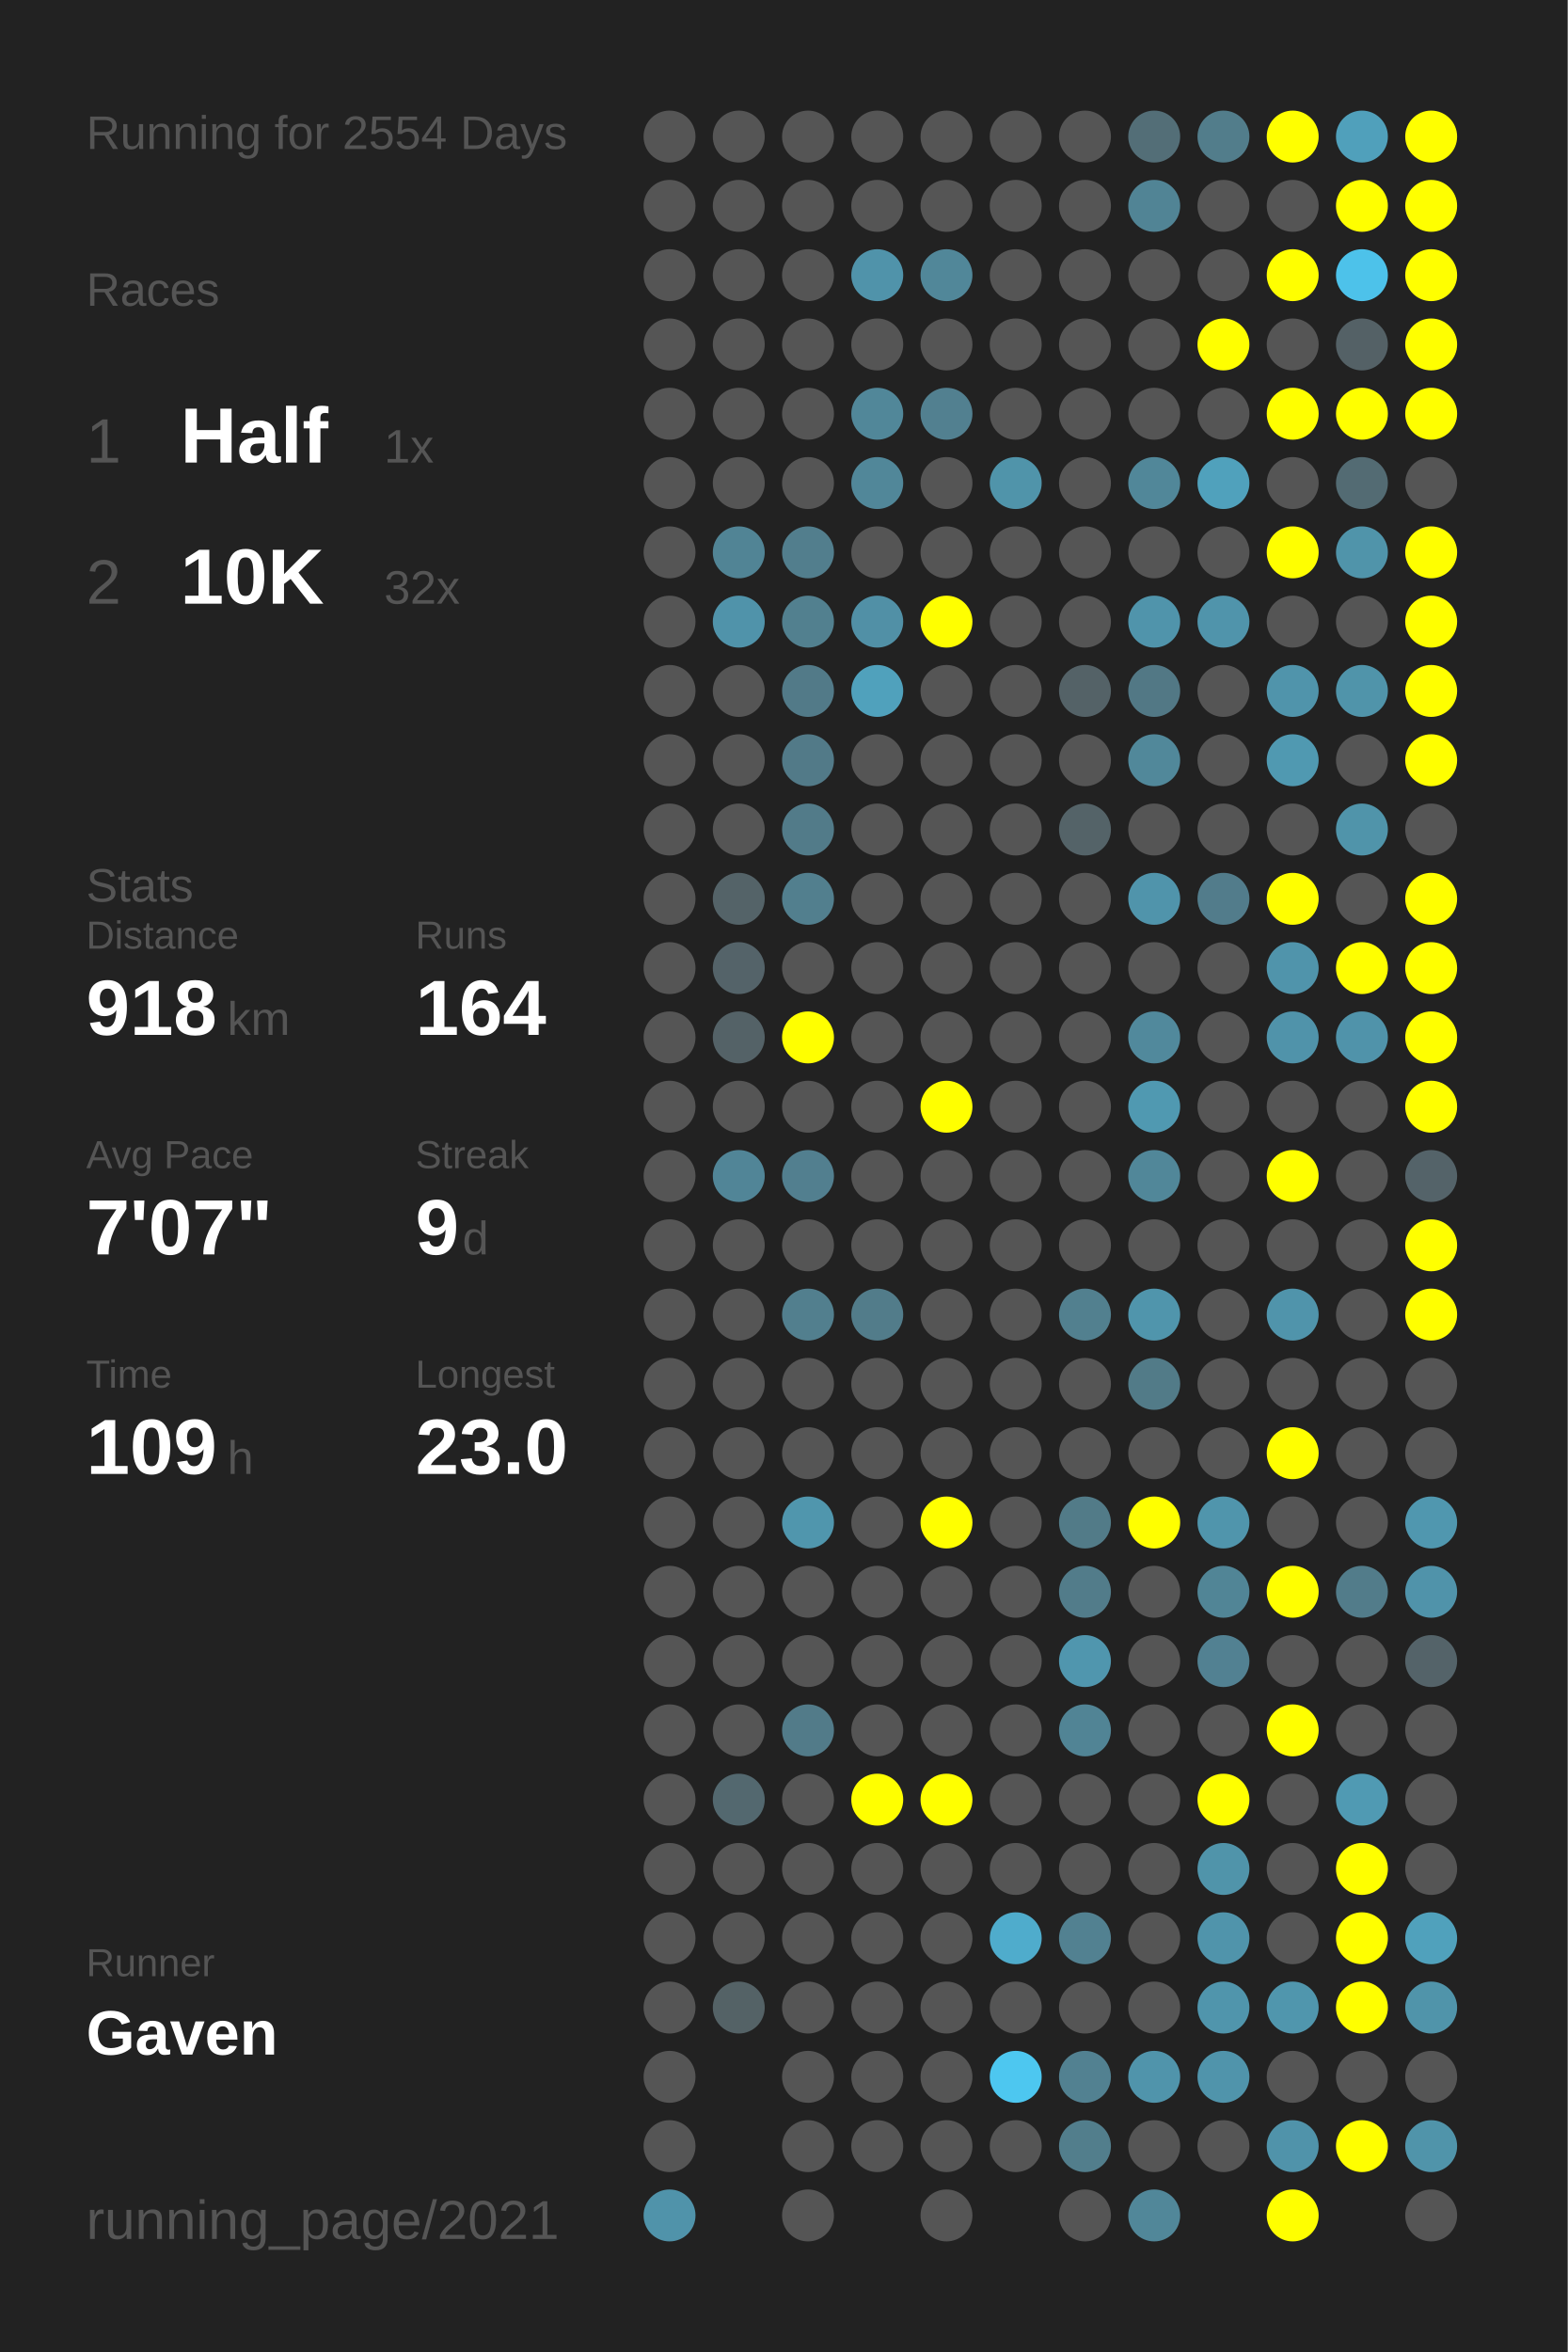
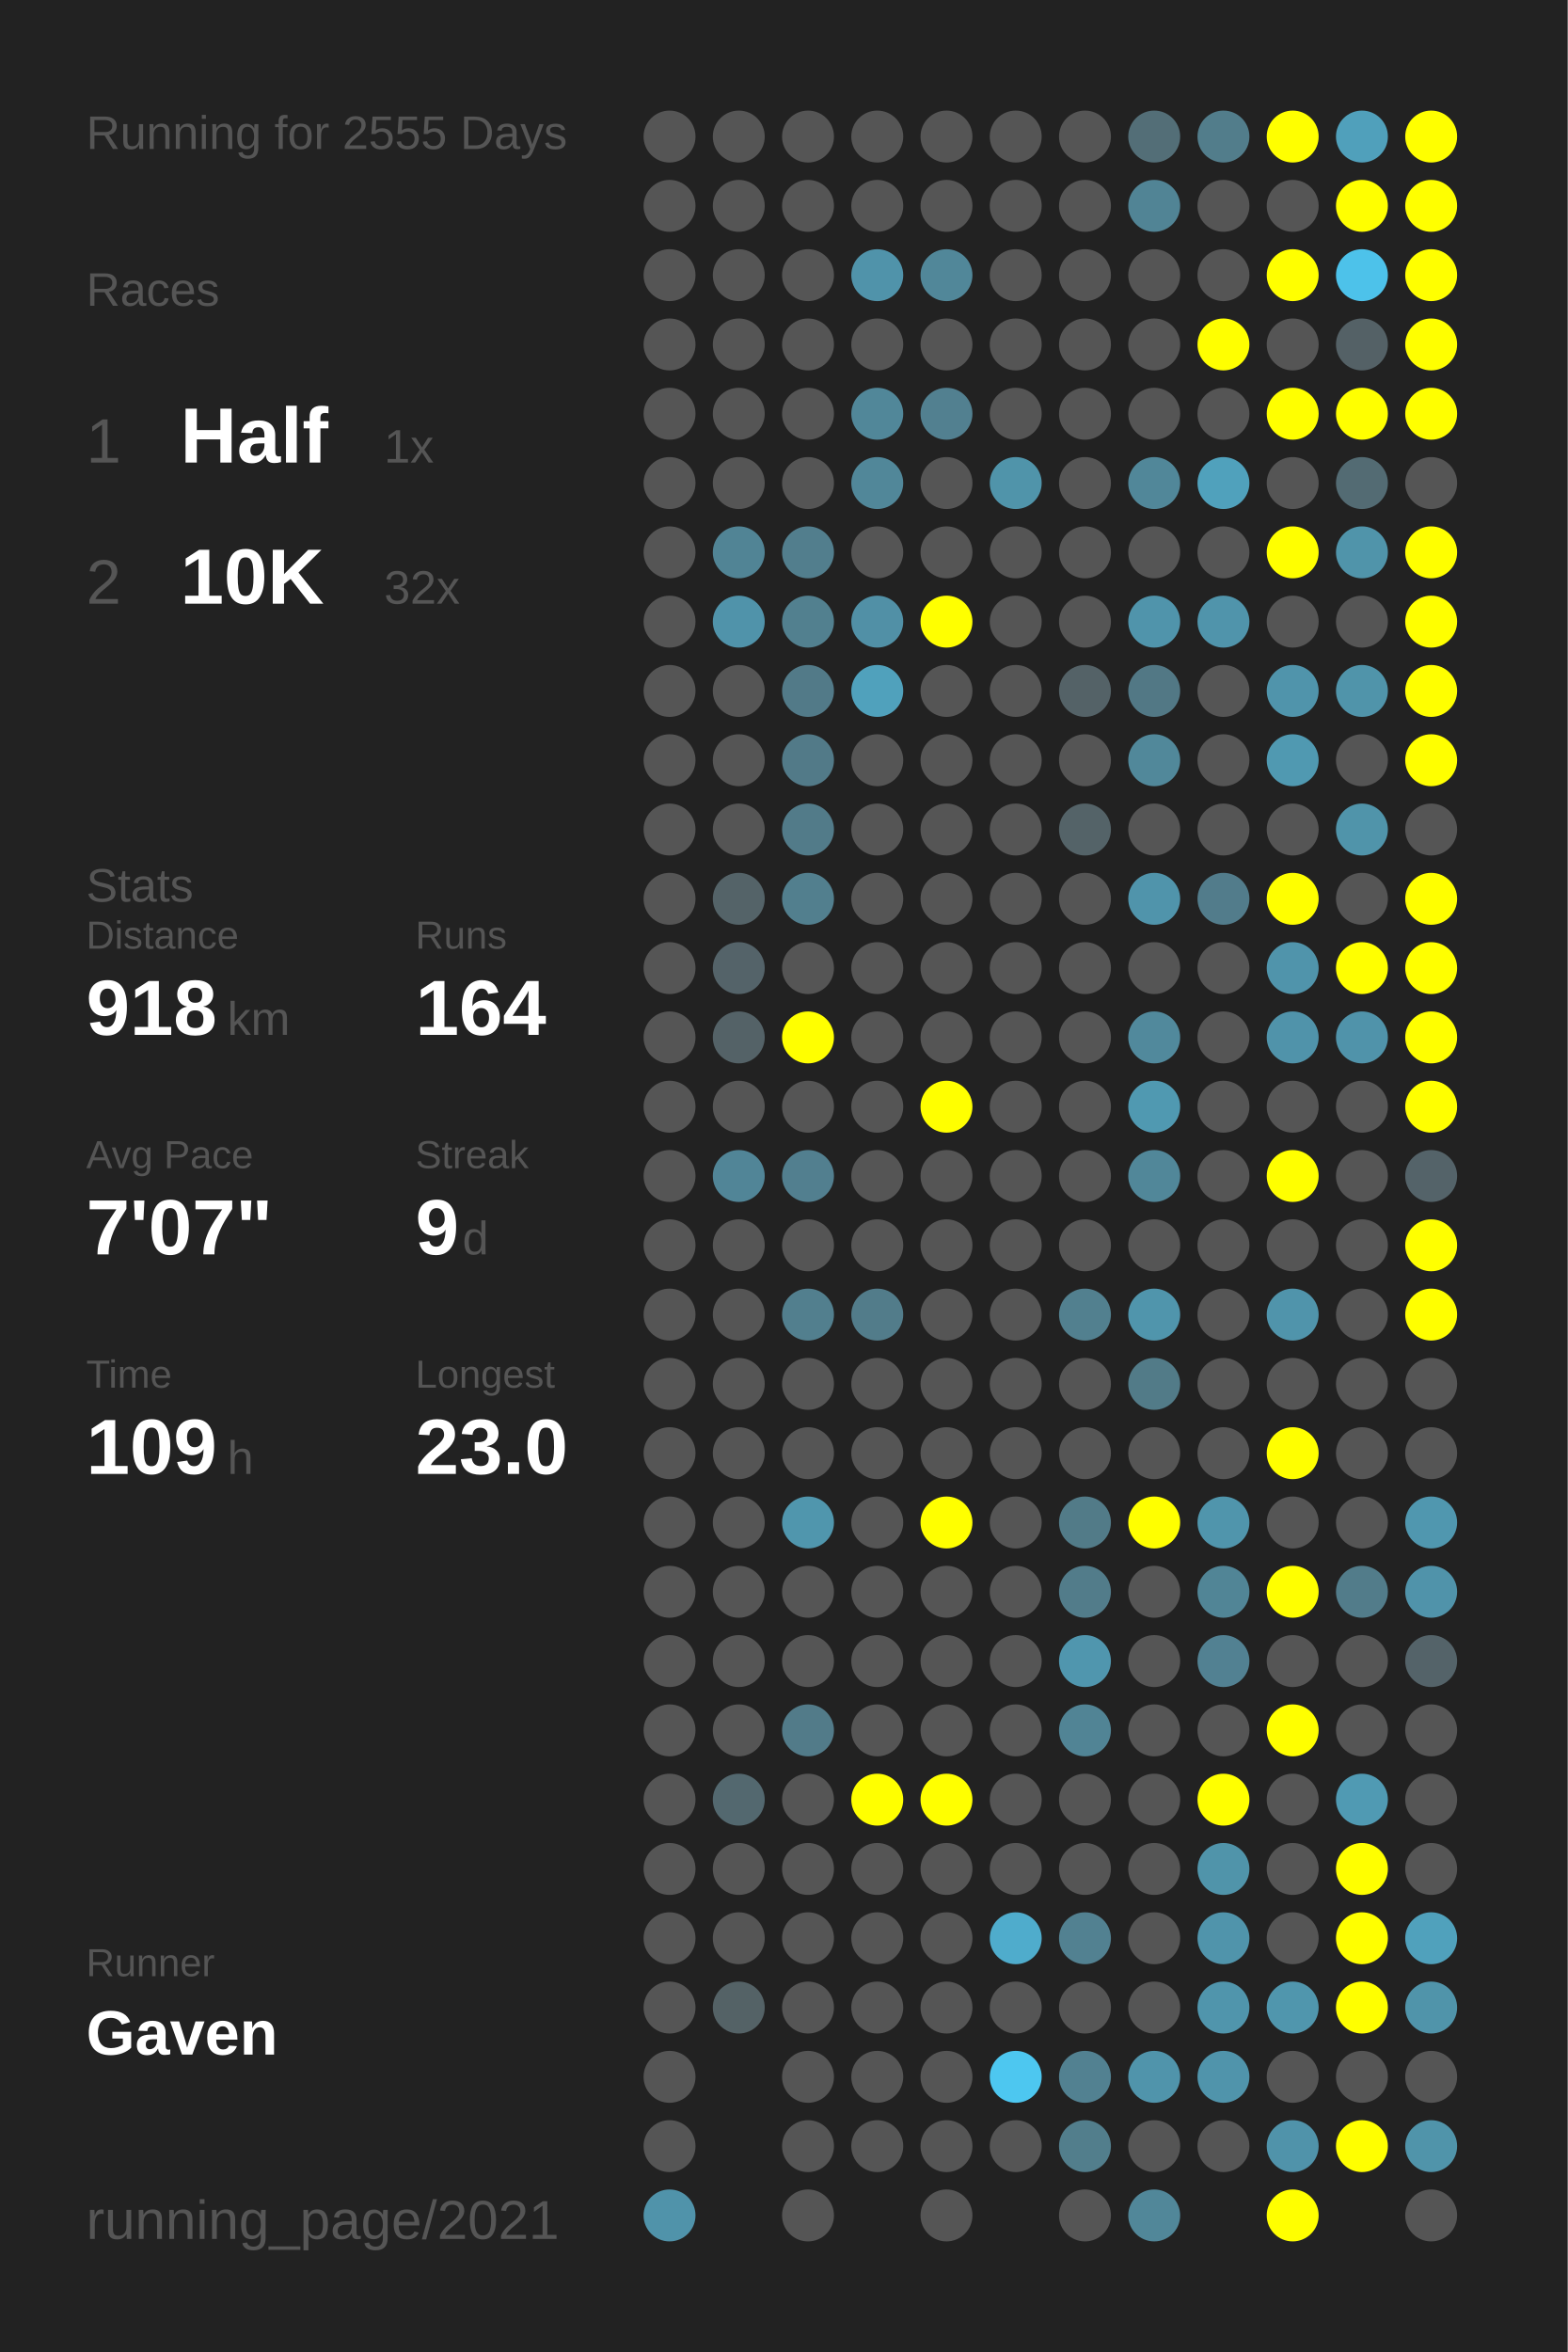
<svg xmlns="http://www.w3.org/2000/svg" baseProfile="full" height="300mm" version="1.1" viewBox="0,0,200,300" width="200mm">
  <defs />
  <rect fill="#222222" height="300" width="200" x="0" y="0" />
-   <text fill="#555555" style="font-size:6px; font-family:Arial;" x="11" y="19">Running for 2554 Days</text>
+   <text fill="#555555" style="font-size:6px; font-family:Arial;" x="11" y="19">Running for 2555 Days</text>
  <text fill="#555555" style="font-size:6px; font-family:Arial;" x="11" y="39">Races</text>
  <text fill="#555555" style="font-size:8px; font-family:Arial;" x="11" y="59">1</text>
  <text fill="#FFFFFF" style="font-size:10px; font-family:Arial; font-weight:bold;" x="23" y="59">Half</text>
  <text fill="#555555" style="font-size:6px; font-family:Arial;" x="49" y="59">1x</text>
  <text fill="#555555" style="font-size:8px; font-family:Arial;" x="11" y="77">2</text>
  <text fill="#FFFFFF" style="font-size:10px; font-family:Arial; font-weight:bold;" x="23" y="77">10K</text>
  <text fill="#555555" style="font-size:6px; font-family:Arial;" x="49" y="77">32x</text>
  <text fill="#555555" style="font-size:6px; font-family:Arial;" x="11" y="115">Stats</text>
  <text fill="#555555" style="font-size:5px; font-family:Arial;" x="11" y="121">Distance</text>
  <text fill="#FFFFFF" style="font-size:10px; font-family:Arial; font-weight:bold;" x="11" y="132">918</text>
  <text fill="#555555" style="font-size:6px; font-family:Arial;" x="29" y="132">km</text>
  <text fill="#555555" style="font-size:5px; font-family:Arial;" x="53" y="121">Runs</text>
  <text fill="#FFFFFF" style="font-size:10px; font-family:Arial; font-weight:bold;" x="53" y="132">164</text>
  <text fill="#555555" style="font-size:5px; font-family:Arial;" x="11" y="149">Avg Pace</text>
  <text fill="#FFFFFF" style="font-size:10px; font-family:Arial; font-weight:bold;" x="11" y="160">7'07"</text>
  <text fill="#555555" style="font-size:5px; font-family:Arial;" x="53" y="149">Streak</text>
  <text fill="#FFFFFF" style="font-size:10px; font-family:Arial; font-weight:bold;" x="53" y="160">9</text>
  <text fill="#555555" style="font-size:6px; font-family:Arial;" x="59" y="160">d</text>
  <text fill="#555555" style="font-size:5px; font-family:Arial;" x="11" y="177">Time</text>
  <text fill="#FFFFFF" style="font-size:10px; font-family:Arial; font-weight:bold;" x="11" y="188">109</text>
  <text fill="#555555" style="font-size:6px; font-family:Arial;" x="29" y="188">h</text>
  <text fill="#555555" style="font-size:5px; font-family:Arial;" x="53" y="177">Longest</text>
  <text fill="#FFFFFF" style="font-size:10px; font-family:Arial; font-weight:bold;" x="53" y="188">23.0</text>
  <text fill="#555555" style="font-size:5px; font-family:Arial;" x="11" y="252.065">Runner</text>
  <text fill="#FFFFFF" style="font-size:8px; font-family:Arial; font-weight:bold;" x="11" y="262.065">Gaven</text>
  <text fill="#555555" style="font-size:7px; font-family:Arial;" x="11" y="285.581">running_page/2021</text>
  <circle cx="85.417" cy="17.419" fill="#555555" r="3.312" />
  <circle cx="85.417" cy="26.258" fill="#555555" r="3.312" />
  <circle cx="85.417" cy="35.097" fill="#555555" r="3.312" />
  <circle cx="85.417" cy="43.935" fill="#555555" r="3.312" />
  <circle cx="85.417" cy="52.774" fill="#555555" r="3.312" />
  <circle cx="85.417" cy="61.613" fill="#555555" r="3.312" />
  <circle cx="85.417" cy="70.452" fill="#555555" r="3.312" />
  <circle cx="85.417" cy="79.29" fill="#555555" r="3.312" />
  <circle cx="85.417" cy="88.129" fill="#555555" r="3.312" />
  <circle cx="85.417" cy="96.968" fill="#555555" r="3.312" />
  <circle cx="85.417" cy="105.806" fill="#555555" r="3.312" />
  <circle cx="85.417" cy="114.645" fill="#555555" r="3.312" />
  <circle cx="85.417" cy="123.484" fill="#555555" r="3.312" />
  <circle cx="85.417" cy="132.323" fill="#555555" r="3.312" />
  <circle cx="85.417" cy="141.161" fill="#555555" r="3.312" />
  <circle cx="85.417" cy="150" fill="#555555" r="3.312" />
  <circle cx="85.417" cy="158.839" fill="#555555" r="3.312" />
  <circle cx="85.417" cy="167.677" fill="#555555" r="3.312" />
  <circle cx="85.417" cy="176.516" fill="#555555" r="3.312" />
  <circle cx="85.417" cy="185.355" fill="#555555" r="3.312" />
  <circle cx="85.417" cy="194.194" fill="#555555" r="3.312" />
  <circle cx="85.417" cy="203.032" fill="#555555" r="3.312" />
  <circle cx="85.417" cy="211.871" fill="#555555" r="3.312" />
  <circle cx="85.417" cy="220.71" fill="#555555" r="3.312" />
  <circle cx="85.417" cy="229.548" fill="#555555" r="3.312" />
  <circle cx="85.417" cy="238.387" fill="#555555" r="3.312" />
  <circle cx="85.417" cy="247.226" fill="#555555" r="3.312" />
  <circle cx="85.417" cy="256.065" fill="#555555" r="3.312" />
  <circle cx="85.417" cy="264.903" fill="#555555" r="3.312" />
  <circle cx="85.417" cy="273.742" fill="#555555" r="3.312" />
  <circle cx="85.417" cy="282.581" fill="#5093aa" r="3.312" />
  <circle cx="94.25" cy="17.419" fill="#555555" r="3.312" />
  <circle cx="94.25" cy="26.258" fill="#555555" r="3.312" />
  <circle cx="94.25" cy="35.097" fill="#555555" r="3.312" />
  <circle cx="94.25" cy="43.935" fill="#555555" r="3.312" />
  <circle cx="94.25" cy="52.774" fill="#555555" r="3.312" />
  <circle cx="94.25" cy="61.613" fill="#555555" r="3.312" />
  <circle cx="94.25" cy="70.452" fill="#518495" r="3.312" />
  <circle cx="94.25" cy="79.29" fill="#5093aa" r="3.312" />
  <circle cx="94.25" cy="88.129" fill="#555555" r="3.312" />
  <circle cx="94.25" cy="96.968" fill="#555555" r="3.312" />
  <circle cx="94.25" cy="105.806" fill="#555555" r="3.312" />
  <circle cx="94.25" cy="114.645" fill="#546368" r="3.312" />
  <circle cx="94.25" cy="123.484" fill="#546369" r="3.312" />
  <circle cx="94.25" cy="132.323" fill="#546267" r="3.312" />
  <circle cx="94.25" cy="141.161" fill="#555555" r="3.312" />
  <circle cx="94.25" cy="150" fill="#518597" r="3.312" />
  <circle cx="94.25" cy="158.839" fill="#555555" r="3.312" />
  <circle cx="94.25" cy="167.677" fill="#555555" r="3.312" />
  <circle cx="94.25" cy="176.516" fill="#555555" r="3.312" />
  <circle cx="94.25" cy="185.355" fill="#555555" r="3.312" />
  <circle cx="94.25" cy="194.194" fill="#555555" r="3.312" />
  <circle cx="94.25" cy="203.032" fill="#555555" r="3.312" />
  <circle cx="94.25" cy="211.871" fill="#555555" r="3.312" />
  <circle cx="94.25" cy="220.71" fill="#555555" r="3.312" />
  <circle cx="94.25" cy="229.548" fill="#53686f" r="3.312" />
  <circle cx="94.25" cy="238.387" fill="#555555" r="3.312" />
  <circle cx="94.25" cy="247.226" fill="#555555" r="3.312" />
  <circle cx="94.25" cy="256.065" fill="#546266" r="3.312" />
  <circle cx="103.083" cy="17.419" fill="#555555" r="3.312" />
  <circle cx="103.083" cy="26.258" fill="#555555" r="3.312" />
  <circle cx="103.083" cy="35.097" fill="#555555" r="3.312" />
  <circle cx="103.083" cy="43.935" fill="#555555" r="3.312" />
  <circle cx="103.083" cy="52.774" fill="#555555" r="3.312" />
  <circle cx="103.083" cy="61.613" fill="#555555" r="3.312" />
  <circle cx="103.083" cy="70.452" fill="#527e8d" r="3.312" />
  <circle cx="103.083" cy="79.29" fill="#52808f" r="3.312" />
  <circle cx="103.083" cy="88.129" fill="#527a88" r="3.312" />
  <circle cx="103.083" cy="96.968" fill="#527a88" r="3.312" />
  <circle cx="103.083" cy="105.806" fill="#527b89" r="3.312" />
  <circle cx="103.083" cy="114.645" fill="#527f8e" r="3.312" />
  <circle cx="103.083" cy="123.484" fill="#555555" r="3.312" />
  <circle cx="103.083" cy="132.323" fill="#FFFF00" r="3.312" />
  <circle cx="103.083" cy="141.161" fill="#555555" r="3.312" />
  <circle cx="103.083" cy="150" fill="#527f8f" r="3.312" />
  <circle cx="103.083" cy="158.839" fill="#555555" r="3.312" />
  <circle cx="103.083" cy="167.677" fill="#527f8e" r="3.312" />
  <circle cx="103.083" cy="176.516" fill="#555555" r="3.312" />
  <circle cx="103.083" cy="185.355" fill="#555555" r="3.312" />
  <circle cx="103.083" cy="194.194" fill="#5096ad" r="3.312" />
  <circle cx="103.083" cy="203.032" fill="#555555" r="3.312" />
  <circle cx="103.083" cy="211.871" fill="#555555" r="3.312" />
  <circle cx="103.083" cy="220.71" fill="#527b89" r="3.312" />
  <circle cx="103.083" cy="229.548" fill="#555555" r="3.312" />
  <circle cx="103.083" cy="238.387" fill="#555555" r="3.312" />
  <circle cx="103.083" cy="247.226" fill="#555555" r="3.312" />
  <circle cx="103.083" cy="256.065" fill="#555555" r="3.312" />
  <circle cx="103.083" cy="264.903" fill="#555555" r="3.312" />
  <circle cx="103.083" cy="273.742" fill="#555555" r="3.312" />
  <circle cx="103.083" cy="282.581" fill="#555555" r="3.312" />
  <circle cx="111.917" cy="17.419" fill="#555555" r="3.312" />
  <circle cx="111.917" cy="26.258" fill="#555555" r="3.312" />
  <circle cx="111.917" cy="35.097" fill="#5093aa" r="3.312" />
  <circle cx="111.917" cy="43.935" fill="#555555" r="3.312" />
  <circle cx="111.917" cy="52.774" fill="#518799" r="3.312" />
  <circle cx="111.917" cy="61.613" fill="#518799" r="3.312" />
  <circle cx="111.917" cy="70.452" fill="#555555" r="3.312" />
  <circle cx="111.917" cy="79.29" fill="#5190a6" r="3.312" />
  <circle cx="111.917" cy="88.129" fill="#50a1bc" r="3.312" />
  <circle cx="111.917" cy="96.968" fill="#555555" r="3.312" />
  <circle cx="111.917" cy="105.806" fill="#555555" r="3.312" />
  <circle cx="111.917" cy="114.645" fill="#555555" r="3.312" />
  <circle cx="111.917" cy="123.484" fill="#555555" r="3.312" />
  <circle cx="111.917" cy="132.323" fill="#555555" r="3.312" />
  <circle cx="111.917" cy="141.161" fill="#555555" r="3.312" />
  <circle cx="111.917" cy="150" fill="#555555" r="3.312" />
  <circle cx="111.917" cy="158.839" fill="#555555" r="3.312" />
  <circle cx="111.917" cy="167.677" fill="#527c8a" r="3.312" />
  <circle cx="111.917" cy="176.516" fill="#555555" r="3.312" />
  <circle cx="111.917" cy="185.355" fill="#555555" r="3.312" />
  <circle cx="111.917" cy="194.194" fill="#555555" r="3.312" />
  <circle cx="111.917" cy="203.032" fill="#555555" r="3.312" />
  <circle cx="111.917" cy="211.871" fill="#555555" r="3.312" />
  <circle cx="111.917" cy="220.71" fill="#555555" r="3.312" />
  <circle cx="111.917" cy="229.548" fill="#FFFF00" r="3.312" />
  <circle cx="111.917" cy="238.387" fill="#555555" r="3.312" />
  <circle cx="111.917" cy="247.226" fill="#555555" r="3.312" />
  <circle cx="111.917" cy="256.065" fill="#555555" r="3.312" />
  <circle cx="111.917" cy="264.903" fill="#555555" r="3.312" />
  <circle cx="111.917" cy="273.742" fill="#555555" r="3.312" />
  <circle cx="120.75" cy="17.419" fill="#555555" r="3.312" />
  <circle cx="120.75" cy="26.258" fill="#555555" r="3.312" />
  <circle cx="120.75" cy="35.097" fill="#518799" r="3.312" />
  <circle cx="120.75" cy="43.935" fill="#555555" r="3.312" />
  <circle cx="120.75" cy="52.774" fill="#528090" r="3.312" />
  <circle cx="120.75" cy="61.613" fill="#555555" r="3.312" />
  <circle cx="120.75" cy="70.452" fill="#555555" r="3.312" />
  <circle cx="120.75" cy="79.29" fill="#FFFF00" r="3.312" />
  <circle cx="120.75" cy="88.129" fill="#555555" r="3.312" />
  <circle cx="120.75" cy="96.968" fill="#555555" r="3.312" />
  <circle cx="120.75" cy="105.806" fill="#555555" r="3.312" />
  <circle cx="120.75" cy="114.645" fill="#555555" r="3.312" />
  <circle cx="120.75" cy="123.484" fill="#555555" r="3.312" />
  <circle cx="120.75" cy="132.323" fill="#555555" r="3.312" />
  <circle cx="120.75" cy="141.161" fill="#FFFF00" r="3.312" />
  <circle cx="120.75" cy="150" fill="#555555" r="3.312" />
  <circle cx="120.75" cy="158.839" fill="#555555" r="3.312" />
  <circle cx="120.75" cy="167.677" fill="#555555" r="3.312" />
  <circle cx="120.75" cy="176.516" fill="#555555" r="3.312" />
  <circle cx="120.75" cy="185.355" fill="#555555" r="3.312" />
  <circle cx="120.75" cy="194.194" fill="#FFFF00" r="3.312" />
  <circle cx="120.75" cy="203.032" fill="#555555" r="3.312" />
  <circle cx="120.75" cy="211.871" fill="#555555" r="3.312" />
  <circle cx="120.75" cy="220.71" fill="#555555" r="3.312" />
  <circle cx="120.75" cy="229.548" fill="#FFFF00" r="3.312" />
  <circle cx="120.75" cy="238.387" fill="#555555" r="3.312" />
  <circle cx="120.75" cy="247.226" fill="#555555" r="3.312" />
  <circle cx="120.75" cy="256.065" fill="#555555" r="3.312" />
  <circle cx="120.75" cy="264.903" fill="#555555" r="3.312" />
  <circle cx="120.75" cy="273.742" fill="#555555" r="3.312" />
  <circle cx="120.75" cy="282.581" fill="#555555" r="3.312" />
  <circle cx="129.583" cy="17.419" fill="#555555" r="3.312" />
  <circle cx="129.583" cy="26.258" fill="#555555" r="3.312" />
  <circle cx="129.583" cy="35.097" fill="#555555" r="3.312" />
  <circle cx="129.583" cy="43.935" fill="#555555" r="3.312" />
  <circle cx="129.583" cy="52.774" fill="#555555" r="3.312" />
  <circle cx="129.583" cy="61.613" fill="#5094aa" r="3.312" />
  <circle cx="129.583" cy="70.452" fill="#555555" r="3.312" />
  <circle cx="129.583" cy="79.29" fill="#555555" r="3.312" />
  <circle cx="129.583" cy="88.129" fill="#555555" r="3.312" />
  <circle cx="129.583" cy="96.968" fill="#555555" r="3.312" />
  <circle cx="129.583" cy="105.806" fill="#555555" r="3.312" />
  <circle cx="129.583" cy="114.645" fill="#555555" r="3.312" />
  <circle cx="129.583" cy="123.484" fill="#555555" r="3.312" />
  <circle cx="129.583" cy="132.323" fill="#555555" r="3.312" />
  <circle cx="129.583" cy="141.161" fill="#555555" r="3.312" />
  <circle cx="129.583" cy="150" fill="#555555" r="3.312" />
  <circle cx="129.583" cy="158.839" fill="#555555" r="3.312" />
  <circle cx="129.583" cy="167.677" fill="#555555" r="3.312" />
  <circle cx="129.583" cy="176.516" fill="#555555" r="3.312" />
  <circle cx="129.583" cy="185.355" fill="#555555" r="3.312" />
  <circle cx="129.583" cy="194.194" fill="#555555" r="3.312" />
  <circle cx="129.583" cy="203.032" fill="#555555" r="3.312" />
  <circle cx="129.583" cy="211.871" fill="#555555" r="3.312" />
  <circle cx="129.583" cy="220.71" fill="#555555" r="3.312" />
  <circle cx="129.583" cy="229.548" fill="#555555" r="3.312" />
  <circle cx="129.583" cy="238.387" fill="#555555" r="3.312" />
  <circle cx="129.583" cy="247.226" fill="#4faccc" r="3.312" />
  <circle cx="129.583" cy="256.065" fill="#555555" r="3.312" />
  <circle cx="129.583" cy="264.903" fill="#4dc7f0" r="3.312" />
  <circle cx="129.583" cy="273.742" fill="#555555" r="3.312" />
  <circle cx="138.417" cy="17.419" fill="#555555" r="3.312" />
  <circle cx="138.417" cy="26.258" fill="#555555" r="3.312" />
  <circle cx="138.417" cy="35.097" fill="#555555" r="3.312" />
  <circle cx="138.417" cy="43.935" fill="#555555" r="3.312" />
  <circle cx="138.417" cy="52.774" fill="#555555" r="3.312" />
  <circle cx="138.417" cy="61.613" fill="#555555" r="3.312" />
  <circle cx="138.417" cy="70.452" fill="#555555" r="3.312" />
  <circle cx="138.417" cy="79.29" fill="#555555" r="3.312" />
  <circle cx="138.417" cy="88.129" fill="#546267" r="3.312" />
  <circle cx="138.417" cy="96.968" fill="#555555" r="3.312" />
  <circle cx="138.417" cy="105.806" fill="#546368" r="3.312" />
  <circle cx="138.417" cy="114.645" fill="#555555" r="3.312" />
  <circle cx="138.417" cy="123.484" fill="#555555" r="3.312" />
  <circle cx="138.417" cy="132.323" fill="#555555" r="3.312" />
  <circle cx="138.417" cy="141.161" fill="#555555" r="3.312" />
  <circle cx="138.417" cy="150" fill="#555555" r="3.312" />
  <circle cx="138.417" cy="158.839" fill="#555555" r="3.312" />
  <circle cx="138.417" cy="167.677" fill="#52808f" r="3.312" />
  <circle cx="138.417" cy="176.516" fill="#555555" r="3.312" />
  <circle cx="138.417" cy="185.355" fill="#555555" r="3.312" />
  <circle cx="138.417" cy="194.194" fill="#527b88" r="3.312" />
  <circle cx="138.417" cy="203.032" fill="#527c8a" r="3.312" />
  <circle cx="138.417" cy="211.871" fill="#5096ae" r="3.312" />
  <circle cx="138.417" cy="220.71" fill="#518495" r="3.312" />
  <circle cx="138.417" cy="229.548" fill="#555555" r="3.312" />
  <circle cx="138.417" cy="238.387" fill="#555555" r="3.312" />
  <circle cx="138.417" cy="247.226" fill="#528191" r="3.312" />
  <circle cx="138.417" cy="256.065" fill="#555555" r="3.312" />
  <circle cx="138.417" cy="264.903" fill="#528191" r="3.312" />
  <circle cx="138.417" cy="273.742" fill="#527e8c" r="3.312" />
  <circle cx="138.417" cy="282.581" fill="#555555" r="3.312" />
  <circle cx="147.25" cy="17.419" fill="#536e77" r="3.312" />
  <circle cx="147.25" cy="26.258" fill="#518495" r="3.312" />
  <circle cx="147.25" cy="35.097" fill="#555555" r="3.312" />
  <circle cx="147.25" cy="43.935" fill="#555555" r="3.312" />
  <circle cx="147.25" cy="52.774" fill="#555555" r="3.312" />
  <circle cx="147.25" cy="61.613" fill="#518799" r="3.312" />
  <circle cx="147.25" cy="70.452" fill="#555555" r="3.312" />
  <circle cx="147.25" cy="79.29" fill="#5094ab" r="3.312" />
  <circle cx="147.25" cy="88.129" fill="#527885" r="3.312" />
  <circle cx="147.25" cy="96.968" fill="#51889a" r="3.312" />
  <circle cx="147.25" cy="105.806" fill="#555555" r="3.312" />
  <circle cx="147.25" cy="114.645" fill="#5094ab" r="3.312" />
  <circle cx="147.25" cy="123.484" fill="#555555" r="3.312" />
  <circle cx="147.25" cy="132.323" fill="#51899c" r="3.312" />
  <circle cx="147.25" cy="141.161" fill="#5099b1" r="3.312" />
  <circle cx="147.25" cy="150" fill="#518799" r="3.312" />
  <circle cx="147.25" cy="158.839" fill="#555555" r="3.312" />
  <circle cx="147.25" cy="167.677" fill="#5095ac" r="3.312" />
  <circle cx="147.25" cy="176.516" fill="#527b88" r="3.312" />
  <circle cx="147.25" cy="185.355" fill="#555555" r="3.312" />
  <circle cx="147.25" cy="194.194" fill="#FFFF00" r="3.312" />
  <circle cx="147.25" cy="203.032" fill="#555555" r="3.312" />
  <circle cx="147.25" cy="211.871" fill="#555555" r="3.312" />
  <circle cx="147.25" cy="220.71" fill="#555555" r="3.312" />
  <circle cx="147.25" cy="229.548" fill="#555555" r="3.312" />
  <circle cx="147.25" cy="238.387" fill="#555555" r="3.312" />
  <circle cx="147.25" cy="247.226" fill="#555555" r="3.312" />
  <circle cx="147.25" cy="256.065" fill="#555555" r="3.312" />
  <circle cx="147.25" cy="264.903" fill="#5094ab" r="3.312" />
  <circle cx="147.25" cy="273.742" fill="#555555" r="3.312" />
  <circle cx="147.25" cy="282.581" fill="#518799" r="3.312" />
  <circle cx="156.083" cy="17.419" fill="#527d8b" r="3.312" />
  <circle cx="156.083" cy="26.258" fill="#555555" r="3.312" />
  <circle cx="156.083" cy="35.097" fill="#555555" r="3.312" />
  <circle cx="156.083" cy="43.935" fill="#FFFF00" r="3.312" />
  <circle cx="156.083" cy="52.774" fill="#555555" r="3.312" />
  <circle cx="156.083" cy="61.613" fill="#50a1bc" r="3.312" />
  <circle cx="156.083" cy="70.452" fill="#555555" r="3.312" />
  <circle cx="156.083" cy="79.29" fill="#5094ab" r="3.312" />
  <circle cx="156.083" cy="88.129" fill="#555555" r="3.312" />
  <circle cx="156.083" cy="96.968" fill="#555555" r="3.312" />
  <circle cx="156.083" cy="105.806" fill="#555555" r="3.312" />
  <circle cx="156.083" cy="114.645" fill="#527c8b" r="3.312" />
  <circle cx="156.083" cy="123.484" fill="#555555" r="3.312" />
  <circle cx="156.083" cy="132.323" fill="#555555" r="3.312" />
  <circle cx="156.083" cy="141.161" fill="#555555" r="3.312" />
  <circle cx="156.083" cy="150" fill="#555555" r="3.312" />
  <circle cx="156.083" cy="158.839" fill="#555555" r="3.312" />
  <circle cx="156.083" cy="167.677" fill="#555555" r="3.312" />
  <circle cx="156.083" cy="176.516" fill="#555555" r="3.312" />
  <circle cx="156.083" cy="185.355" fill="#555555" r="3.312" />
  <circle cx="156.083" cy="194.194" fill="#5095ac" r="3.312" />
  <circle cx="156.083" cy="203.032" fill="#518596" r="3.312" />
  <circle cx="156.083" cy="211.871" fill="#528192" r="3.312" />
  <circle cx="156.083" cy="220.71" fill="#555555" r="3.312" />
  <circle cx="156.083" cy="229.548" fill="#FFFF00" r="3.312" />
  <circle cx="156.083" cy="238.387" fill="#5094aa" r="3.312" />
  <circle cx="156.083" cy="247.226" fill="#5094ab" r="3.312" />
  <circle cx="156.083" cy="256.065" fill="#5095ac" r="3.312" />
  <circle cx="156.083" cy="264.903" fill="#5094ab" r="3.312" />
  <circle cx="156.083" cy="273.742" fill="#555555" r="3.312" />
  <circle cx="164.917" cy="17.419" fill="#FFFF00" r="3.312" />
  <circle cx="164.917" cy="26.258" fill="#555555" r="3.312" />
  <circle cx="164.917" cy="35.097" fill="#FFFF00" r="3.312" />
  <circle cx="164.917" cy="43.935" fill="#555555" r="3.312" />
  <circle cx="164.917" cy="52.774" fill="#FFFF00" r="3.312" />
  <circle cx="164.917" cy="61.613" fill="#555555" r="3.312" />
  <circle cx="164.917" cy="70.452" fill="#FFFF00" r="3.312" />
  <circle cx="164.917" cy="79.29" fill="#555555" r="3.312" />
  <circle cx="164.917" cy="88.129" fill="#5094ab" r="3.312" />
  <circle cx="164.917" cy="96.968" fill="#5099b1" r="3.312" />
  <circle cx="164.917" cy="105.806" fill="#555555" r="3.312" />
  <circle cx="164.917" cy="114.645" fill="#FFFF00" r="3.312" />
  <circle cx="164.917" cy="123.484" fill="#5094ab" r="3.312" />
  <circle cx="164.917" cy="132.323" fill="#5093aa" r="3.312" />
  <circle cx="164.917" cy="141.161" fill="#555555" r="3.312" />
  <circle cx="164.917" cy="150" fill="#FFFF00" r="3.312" />
  <circle cx="164.917" cy="158.839" fill="#555555" r="3.312" />
  <circle cx="164.917" cy="167.677" fill="#5094ab" r="3.312" />
  <circle cx="164.917" cy="176.516" fill="#555555" r="3.312" />
  <circle cx="164.917" cy="185.355" fill="#FFFF00" r="3.312" />
  <circle cx="164.917" cy="194.194" fill="#555555" r="3.312" />
  <circle cx="164.917" cy="203.032" fill="#FFFF00" r="3.312" />
  <circle cx="164.917" cy="211.871" fill="#555555" r="3.312" />
  <circle cx="164.917" cy="220.71" fill="#FFFF00" r="3.312" />
  <circle cx="164.917" cy="229.548" fill="#555555" r="3.312" />
  <circle cx="164.917" cy="238.387" fill="#555555" r="3.312" />
  <circle cx="164.917" cy="247.226" fill="#555555" r="3.312" />
  <circle cx="164.917" cy="256.065" fill="#5096ad" r="3.312" />
  <circle cx="164.917" cy="264.903" fill="#555555" r="3.312" />
  <circle cx="164.917" cy="273.742" fill="#5093aa" r="3.312" />
  <circle cx="164.917" cy="282.581" fill="#FFFF00" r="3.312" />
  <circle cx="173.75" cy="17.419" fill="#50a0bb" r="3.312" />
  <circle cx="173.75" cy="26.258" fill="#FFFF00" r="3.312" />
  <circle cx="173.75" cy="35.097" fill="#4dc2ea" r="3.312" />
  <circle cx="173.75" cy="43.935" fill="#546166" r="3.312" />
  <circle cx="173.75" cy="52.774" fill="#FFFF00" r="3.312" />
  <circle cx="173.75" cy="61.613" fill="#536b73" r="3.312" />
  <circle cx="173.75" cy="70.452" fill="#5094aa" r="3.312" />
  <circle cx="173.75" cy="79.29" fill="#555555" r="3.312" />
  <circle cx="173.75" cy="88.129" fill="#5094aa" r="3.312" />
  <circle cx="173.75" cy="96.968" fill="#555555" r="3.312" />
  <circle cx="173.75" cy="105.806" fill="#5094aa" r="3.312" />
  <circle cx="173.75" cy="114.645" fill="#555555" r="3.312" />
  <circle cx="173.75" cy="123.484" fill="#FFFF00" r="3.312" />
  <circle cx="173.75" cy="132.323" fill="#5093aa" r="3.312" />
  <circle cx="173.75" cy="141.161" fill="#555555" r="3.312" />
  <circle cx="173.75" cy="150" fill="#555555" r="3.312" />
  <circle cx="173.75" cy="158.839" fill="#555555" r="3.312" />
  <circle cx="173.75" cy="167.677" fill="#555555" r="3.312" />
  <circle cx="173.75" cy="176.516" fill="#555555" r="3.312" />
  <circle cx="173.75" cy="185.355" fill="#555555" r="3.312" />
  <circle cx="173.75" cy="194.194" fill="#555555" r="3.312" />
  <circle cx="173.75" cy="203.032" fill="#527c8a" r="3.312" />
  <circle cx="173.75" cy="211.871" fill="#555555" r="3.312" />
  <circle cx="173.75" cy="220.71" fill="#555555" r="3.312" />
  <circle cx="173.75" cy="229.548" fill="#509ab3" r="3.312" />
  <circle cx="173.75" cy="238.387" fill="#FFFF00" r="3.312" />
  <circle cx="173.75" cy="247.226" fill="#FFFF00" r="3.312" />
  <circle cx="173.75" cy="256.065" fill="#FFFF00" r="3.312" />
  <circle cx="173.75" cy="264.903" fill="#555555" r="3.312" />
  <circle cx="173.75" cy="273.742" fill="#FFFF00" r="3.312" />
  <circle cx="182.583" cy="17.419" fill="#FFFF00" r="3.312" />
  <circle cx="182.583" cy="26.258" fill="#FFFF00" r="3.312" />
  <circle cx="182.583" cy="35.097" fill="#FFFF00" r="3.312" />
  <circle cx="182.583" cy="43.935" fill="#FFFF00" r="3.312" />
  <circle cx="182.583" cy="52.774" fill="#FFFF00" r="3.312" />
  <circle cx="182.583" cy="61.613" fill="#555555" r="3.312" />
  <circle cx="182.583" cy="70.452" fill="#FFFF00" r="3.312" />
  <circle cx="182.583" cy="79.29" fill="#FFFF00" r="3.312" />
  <circle cx="182.583" cy="88.129" fill="#FFFF00" r="3.312" />
  <circle cx="182.583" cy="96.968" fill="#FFFF00" r="3.312" />
  <circle cx="182.583" cy="105.806" fill="#555555" r="3.312" />
  <circle cx="182.583" cy="114.645" fill="#FFFF00" r="3.312" />
  <circle cx="182.583" cy="123.484" fill="#FFFF00" r="3.312" />
  <circle cx="182.583" cy="132.323" fill="#FFFF00" r="3.312" />
  <circle cx="182.583" cy="141.161" fill="#FFFF00" r="3.312" />
  <circle cx="182.583" cy="150" fill="#546369" r="3.312" />
  <circle cx="182.583" cy="158.839" fill="#FFFF00" r="3.312" />
  <circle cx="182.583" cy="167.677" fill="#FFFF00" r="3.312" />
  <circle cx="182.583" cy="176.516" fill="#555555" r="3.312" />
  <circle cx="182.583" cy="185.355" fill="#555555" r="3.312" />
  <circle cx="182.583" cy="194.194" fill="#5097af" r="3.312" />
  <circle cx="182.583" cy="203.032" fill="#5093aa" r="3.312" />
  <circle cx="182.583" cy="211.871" fill="#546369" r="3.312" />
  <circle cx="182.583" cy="220.71" fill="#555555" r="3.312" />
  <circle cx="182.583" cy="229.548" fill="#555555" r="3.312" />
  <circle cx="182.583" cy="238.387" fill="#555555" r="3.312" />
  <circle cx="182.583" cy="247.226" fill="#50a1bc" r="3.312" />
  <circle cx="182.583" cy="256.065" fill="#5094aa" r="3.312" />
  <circle cx="182.583" cy="264.903" fill="#555555" r="3.312" />
  <circle cx="182.583" cy="273.742" fill="#5094aa" r="3.312" />
  <circle cx="182.583" cy="282.581" fill="#555555" r="3.312" />
</svg>
